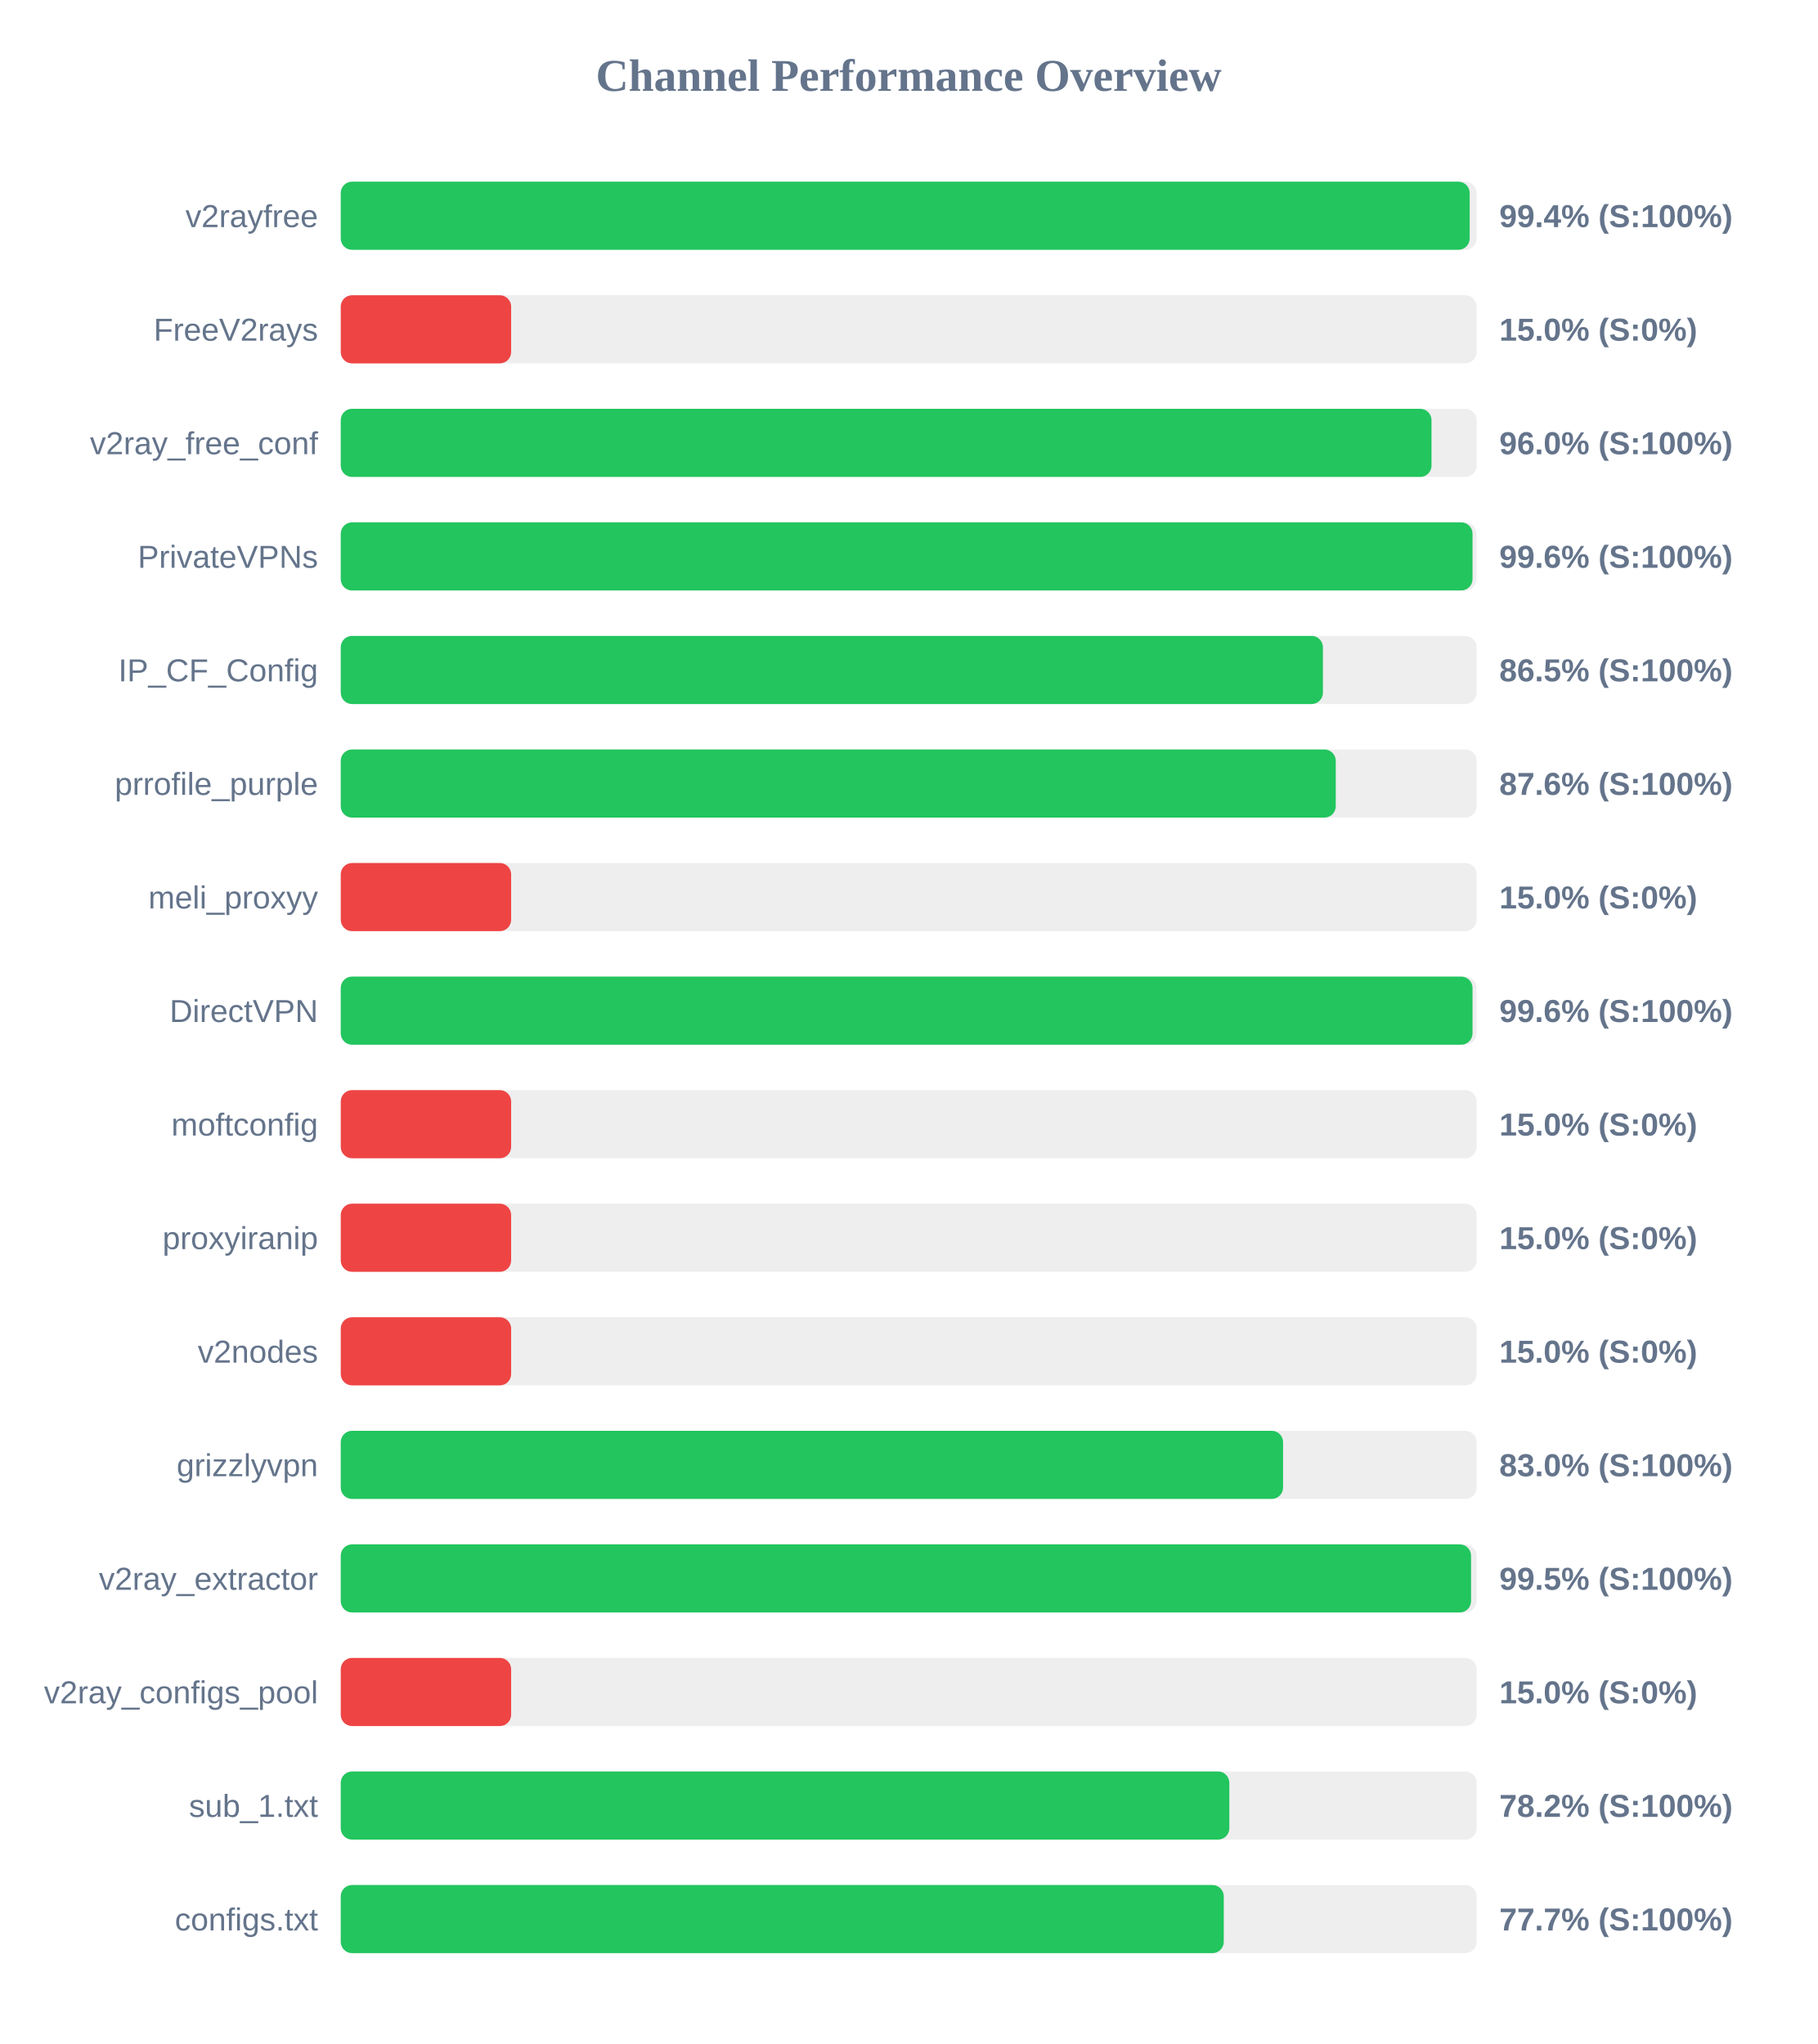
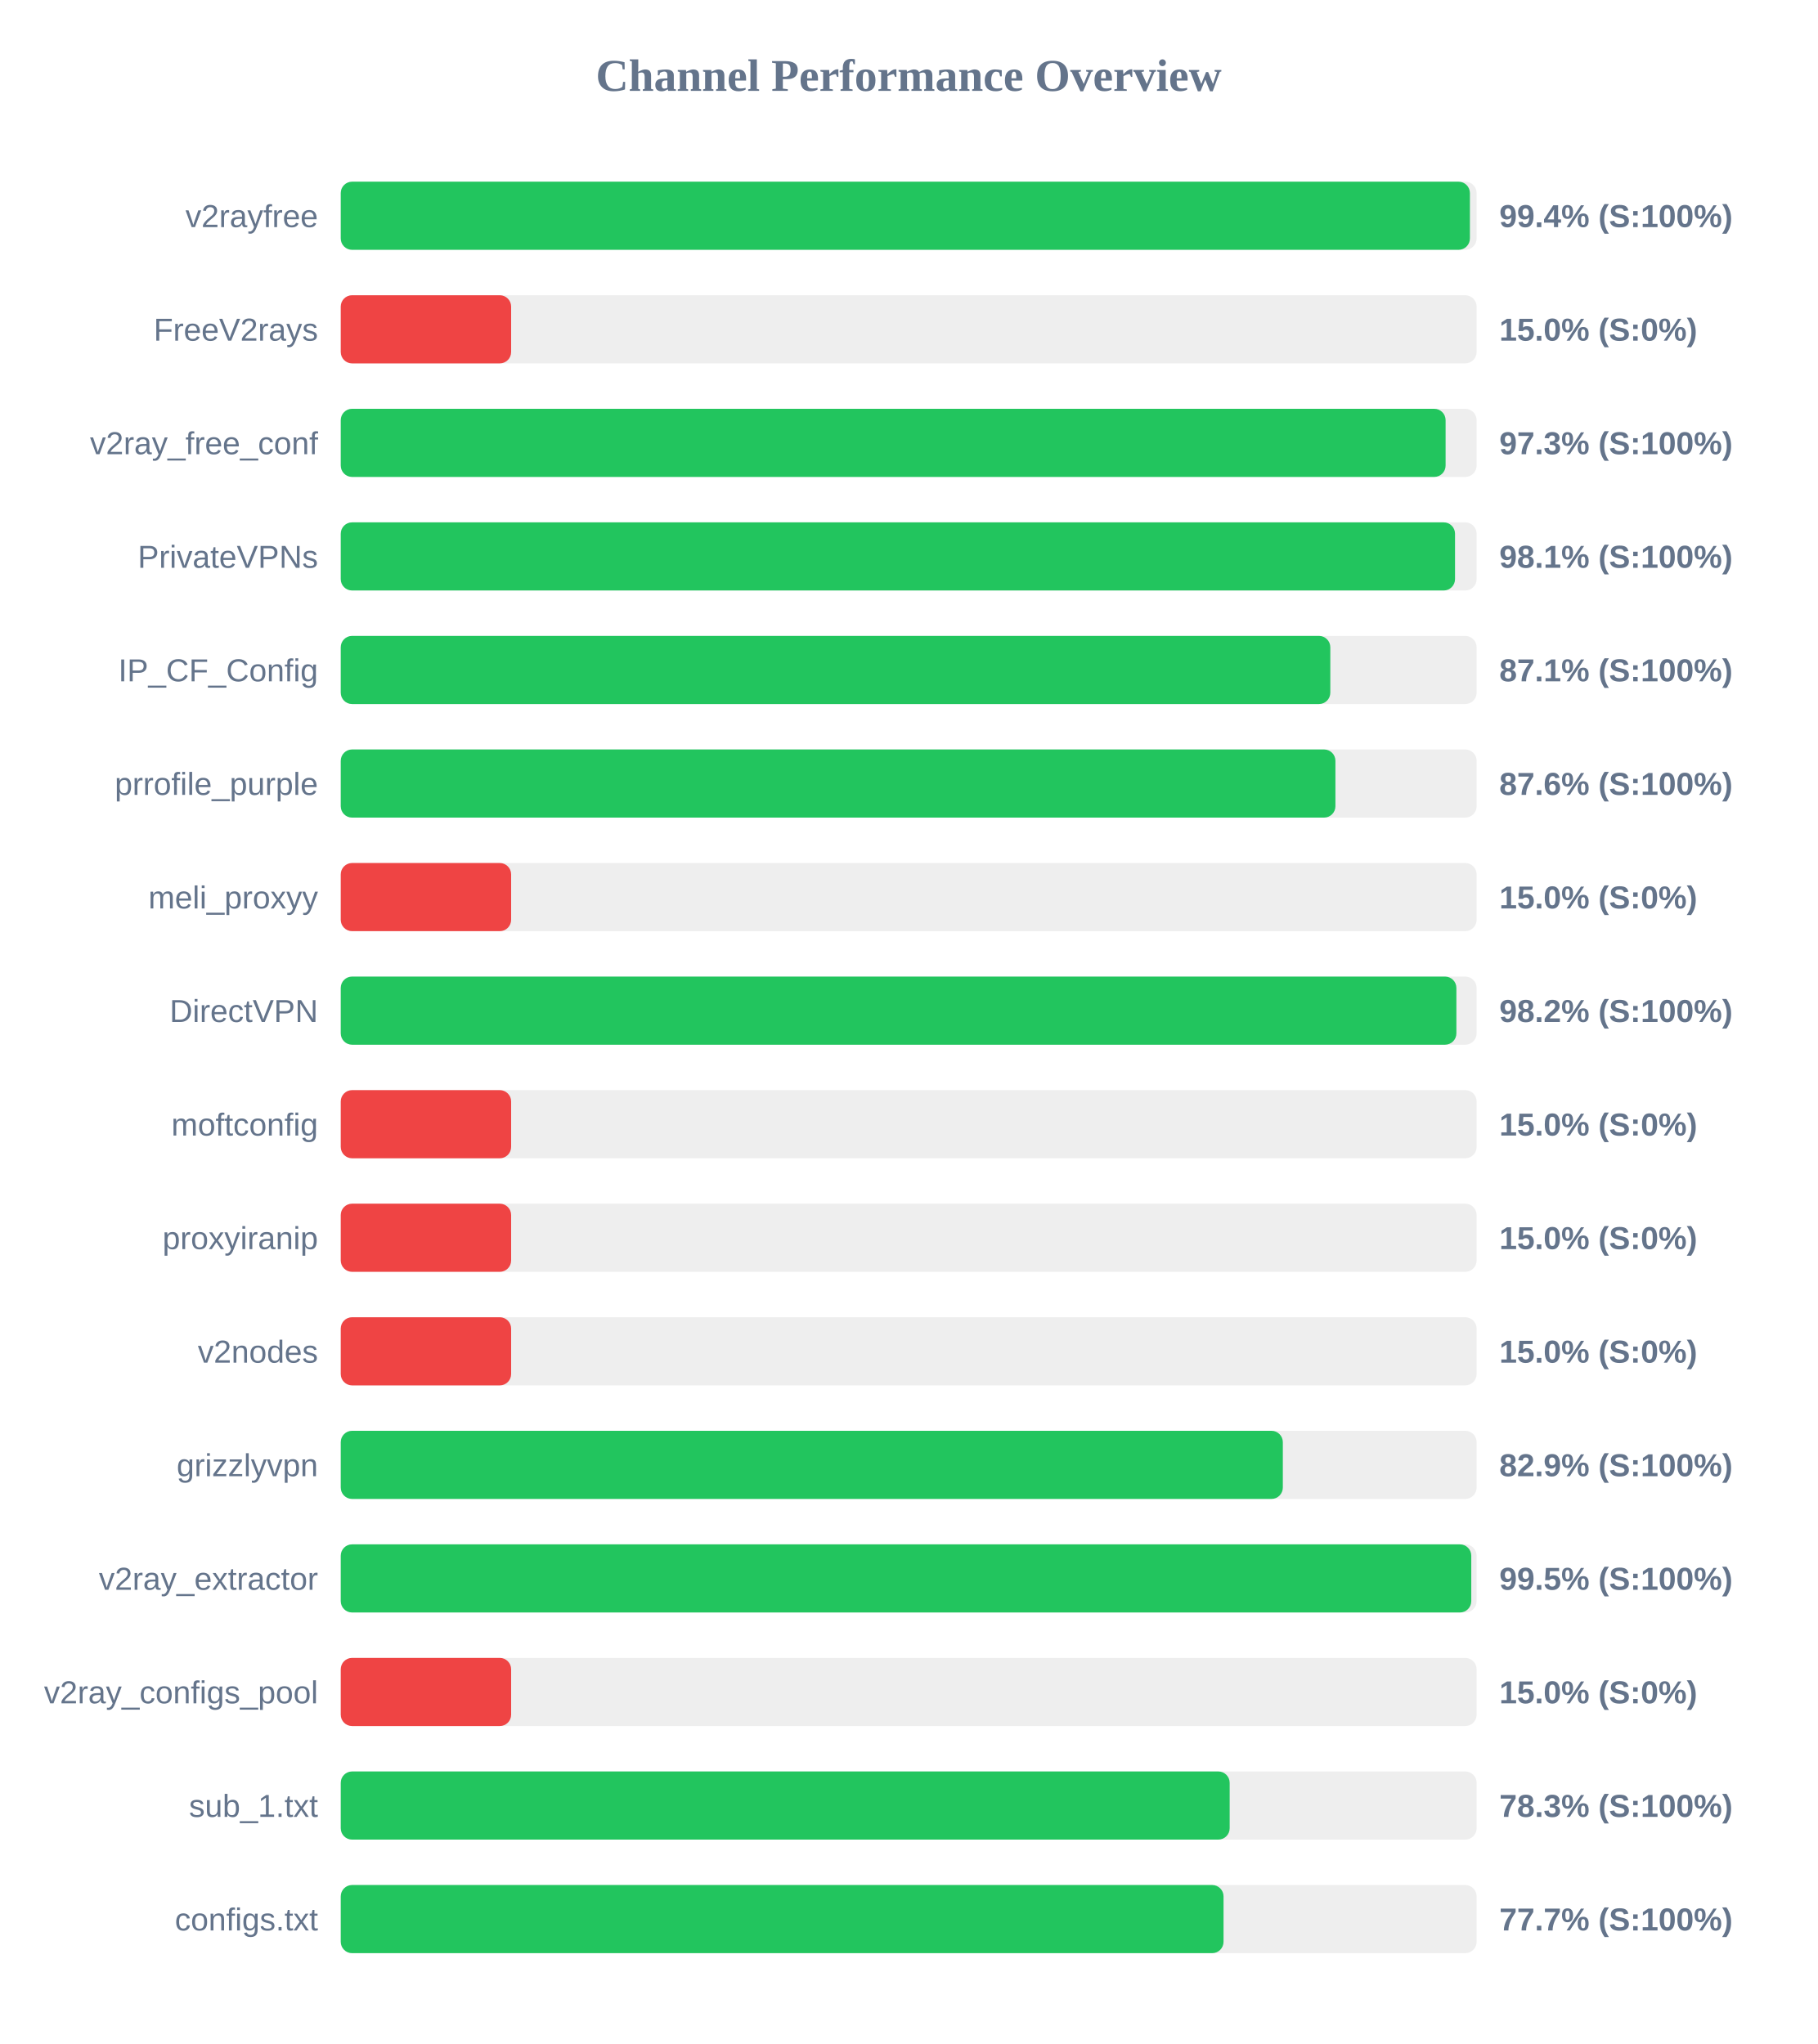
<svg xmlns="http://www.w3.org/2000/svg" width="800" height="900" version="1.1">
  <style>
        .row { font: 14px Arial; fill: #64748b; }
        .score { font: bold 14px Arial; fill: #64748b; }
    </style>
  <text x="400" y="40" text-anchor="middle" font-size="20px" font-weight="bold" fill="#64748b">Channel Performance Overview</text>
  <rect x="150" y="80" width="500" height="30" fill="#eee" rx="5" />
-   <rect x="150" y="80" width="496.95" height="30" fill="#22c55e" rx="5" />
+   <rect x="150" y="80" width="497.05" height="30" fill="#22c55e" rx="5" />
  <text x="140" y="100" text-anchor="end" class="row">v2rayfree</text>
  <text x="660" y="100" text-anchor="start" class="score">99.4% (S:100%)</text>
  <rect x="150" y="130" width="500" height="30" fill="#eee" rx="5" />
  <rect x="150" y="130" width="75.0" height="30" fill="#ef4444" rx="5" />
  <text x="140" y="150" text-anchor="end" class="row">FreeV2rays</text>
  <text x="660" y="150" text-anchor="start" class="score">15.0% (S:0%)</text>
  <rect x="150" y="180" width="500" height="30" fill="#eee" rx="5" />
-   <rect x="150" y="180" width="480.15" height="30" fill="#22c55e" rx="5" />
+   <rect x="150" y="180" width="486.35" height="30" fill="#22c55e" rx="5" />
  <text x="140" y="200" text-anchor="end" class="row">v2ray_free_conf</text>
-   <text x="660" y="200" text-anchor="start" class="score">96.0% (S:100%)</text>
+   <text x="660" y="200" text-anchor="start" class="score">97.3% (S:100%)</text>
  <rect x="150" y="230" width="500" height="30" fill="#eee" rx="5" />
-   <rect x="150" y="230" width="498.2" height="30" fill="#22c55e" rx="5" />
+   <rect x="150" y="230" width="490.5" height="30" fill="#22c55e" rx="5" />
  <text x="140" y="250" text-anchor="end" class="row">PrivateVPNs</text>
-   <text x="660" y="250" text-anchor="start" class="score">99.6% (S:100%)</text>
+   <text x="660" y="250" text-anchor="start" class="score">98.1% (S:100%)</text>
  <rect x="150" y="280" width="500" height="30" fill="#eee" rx="5" />
-   <rect x="150" y="280" width="432.35" height="30" fill="#22c55e" rx="5" />
+   <rect x="150" y="280" width="435.6" height="30" fill="#22c55e" rx="5" />
  <text x="140" y="300" text-anchor="end" class="row">IP_CF_Config</text>
-   <text x="660" y="300" text-anchor="start" class="score">86.5% (S:100%)</text>
+   <text x="660" y="300" text-anchor="start" class="score">87.1% (S:100%)</text>
  <rect x="150" y="330" width="500" height="30" fill="#eee" rx="5" />
-   <rect x="150" y="330" width="438.0" height="30" fill="#22c55e" rx="5" />
+   <rect x="150" y="330" width="437.85" height="30" fill="#22c55e" rx="5" />
  <text x="140" y="350" text-anchor="end" class="row">prrofile_purple</text>
  <text x="660" y="350" text-anchor="start" class="score">87.6% (S:100%)</text>
  <rect x="150" y="380" width="500" height="30" fill="#eee" rx="5" />
  <rect x="150" y="380" width="75.0" height="30" fill="#ef4444" rx="5" />
  <text x="140" y="400" text-anchor="end" class="row">meli_proxyy</text>
  <text x="660" y="400" text-anchor="start" class="score">15.0% (S:0%)</text>
  <rect x="150" y="430" width="500" height="30" fill="#eee" rx="5" />
-   <rect x="150" y="430" width="498.2" height="30" fill="#22c55e" rx="5" />
+   <rect x="150" y="430" width="491.1" height="30" fill="#22c55e" rx="5" />
  <text x="140" y="450" text-anchor="end" class="row">DirectVPN</text>
-   <text x="660" y="450" text-anchor="start" class="score">99.6% (S:100%)</text>
+   <text x="660" y="450" text-anchor="start" class="score">98.2% (S:100%)</text>
  <rect x="150" y="480" width="500" height="30" fill="#eee" rx="5" />
  <rect x="150" y="480" width="75.0" height="30" fill="#ef4444" rx="5" />
  <text x="140" y="500" text-anchor="end" class="row">moftconfig</text>
  <text x="660" y="500" text-anchor="start" class="score">15.0% (S:0%)</text>
  <rect x="150" y="530" width="500" height="30" fill="#eee" rx="5" />
  <rect x="150" y="530" width="75.0" height="30" fill="#ef4444" rx="5" />
  <text x="140" y="550" text-anchor="end" class="row">proxyiranip</text>
  <text x="660" y="550" text-anchor="start" class="score">15.0% (S:0%)</text>
  <rect x="150" y="580" width="500" height="30" fill="#eee" rx="5" />
  <rect x="150" y="580" width="75.0" height="30" fill="#ef4444" rx="5" />
  <text x="140" y="600" text-anchor="end" class="row">v2nodes</text>
  <text x="660" y="600" text-anchor="start" class="score">15.0% (S:0%)</text>
  <rect x="150" y="630" width="500" height="30" fill="#eee" rx="5" />
-   <rect x="150" y="630" width="414.8" height="30" fill="#22c55e" rx="5" />
+   <rect x="150" y="630" width="414.7" height="30" fill="#22c55e" rx="5" />
  <text x="140" y="650" text-anchor="end" class="row">grizzlyvpn</text>
-   <text x="660" y="650" text-anchor="start" class="score">83.0% (S:100%)</text>
+   <text x="660" y="650" text-anchor="start" class="score">82.9% (S:100%)</text>
  <rect x="150" y="680" width="500" height="30" fill="#eee" rx="5" />
-   <rect x="150" y="680" width="497.55" height="30" fill="#22c55e" rx="5" />
+   <rect x="150" y="680" width="497.65" height="30" fill="#22c55e" rx="5" />
  <text x="140" y="700" text-anchor="end" class="row">v2ray_extractor</text>
  <text x="660" y="700" text-anchor="start" class="score">99.5% (S:100%)</text>
  <rect x="150" y="730" width="500" height="30" fill="#eee" rx="5" />
  <rect x="150" y="730" width="75.0" height="30" fill="#ef4444" rx="5" />
  <text x="140" y="750" text-anchor="end" class="row">v2ray_configs_pool</text>
  <text x="660" y="750" text-anchor="start" class="score">15.0% (S:0%)</text>
  <rect x="150" y="780" width="500" height="30" fill="#eee" rx="5" />
-   <rect x="150" y="780" width="391.15" height="30" fill="#22c55e" rx="5" />
+   <rect x="150" y="780" width="391.3" height="30" fill="#22c55e" rx="5" />
  <text x="140" y="800" text-anchor="end" class="row">sub_1.txt</text>
-   <text x="660" y="800" text-anchor="start" class="score">78.2% (S:100%)</text>
+   <text x="660" y="800" text-anchor="start" class="score">78.3% (S:100%)</text>
  <rect x="150" y="830" width="500" height="30" fill="#eee" rx="5" />
-   <rect x="150" y="830" width="388.7" height="30" fill="#22c55e" rx="5" />
+   <rect x="150" y="830" width="388.6" height="30" fill="#22c55e" rx="5" />
  <text x="140" y="850" text-anchor="end" class="row">configs.txt</text>
  <text x="660" y="850" text-anchor="start" class="score">77.7% (S:100%)</text>
</svg>
